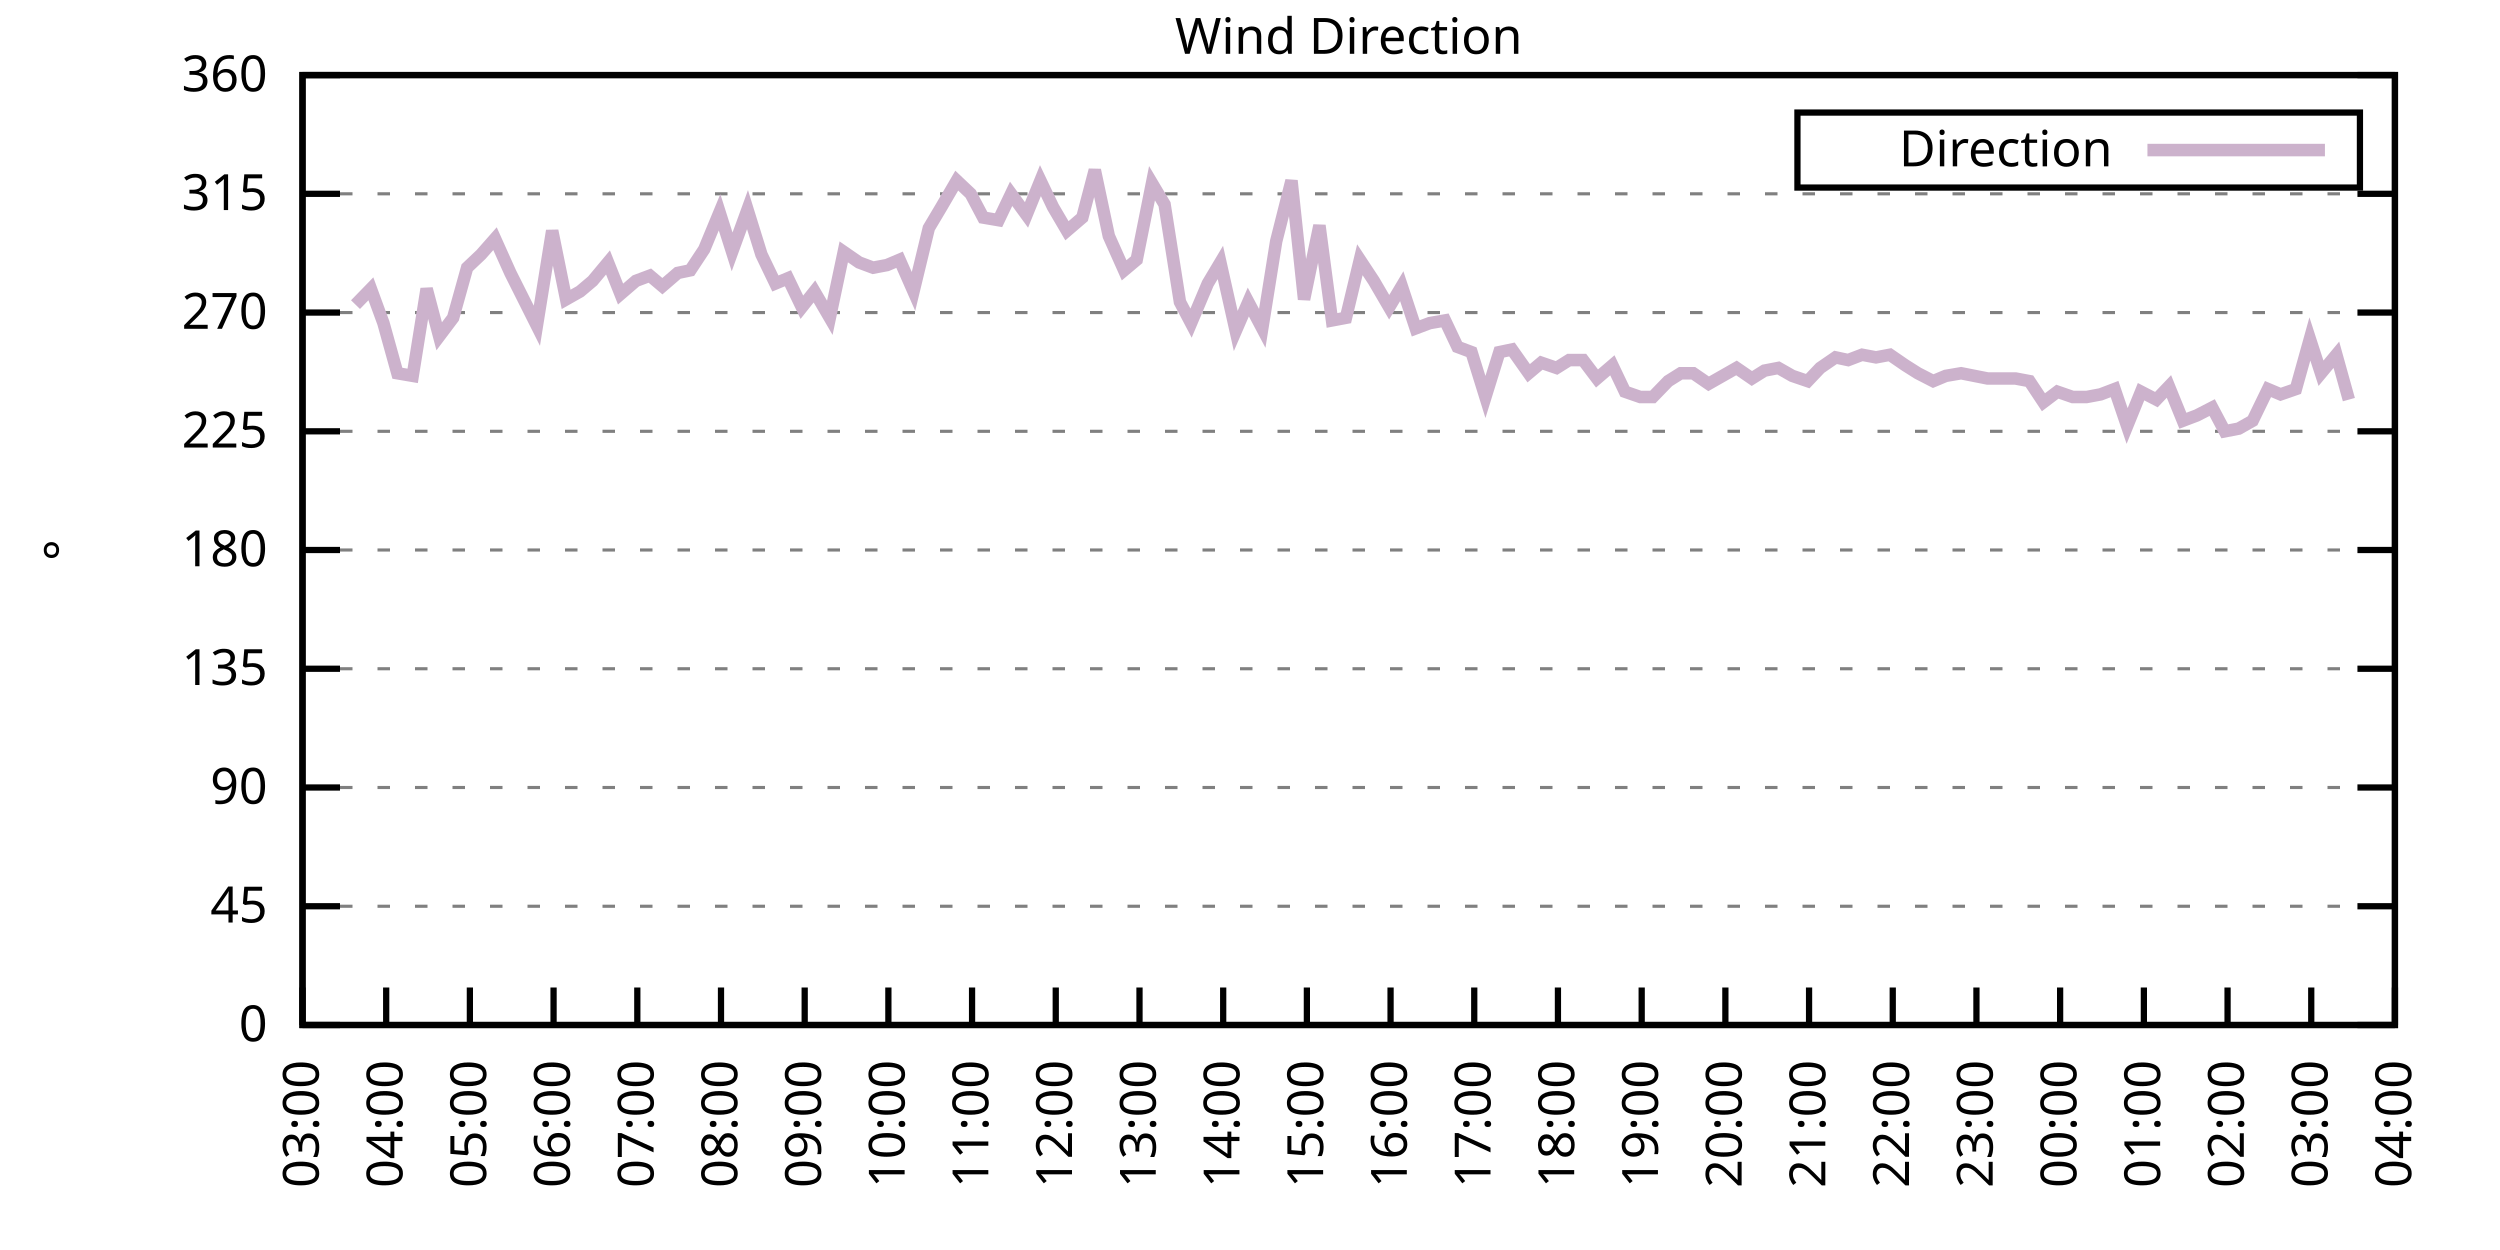
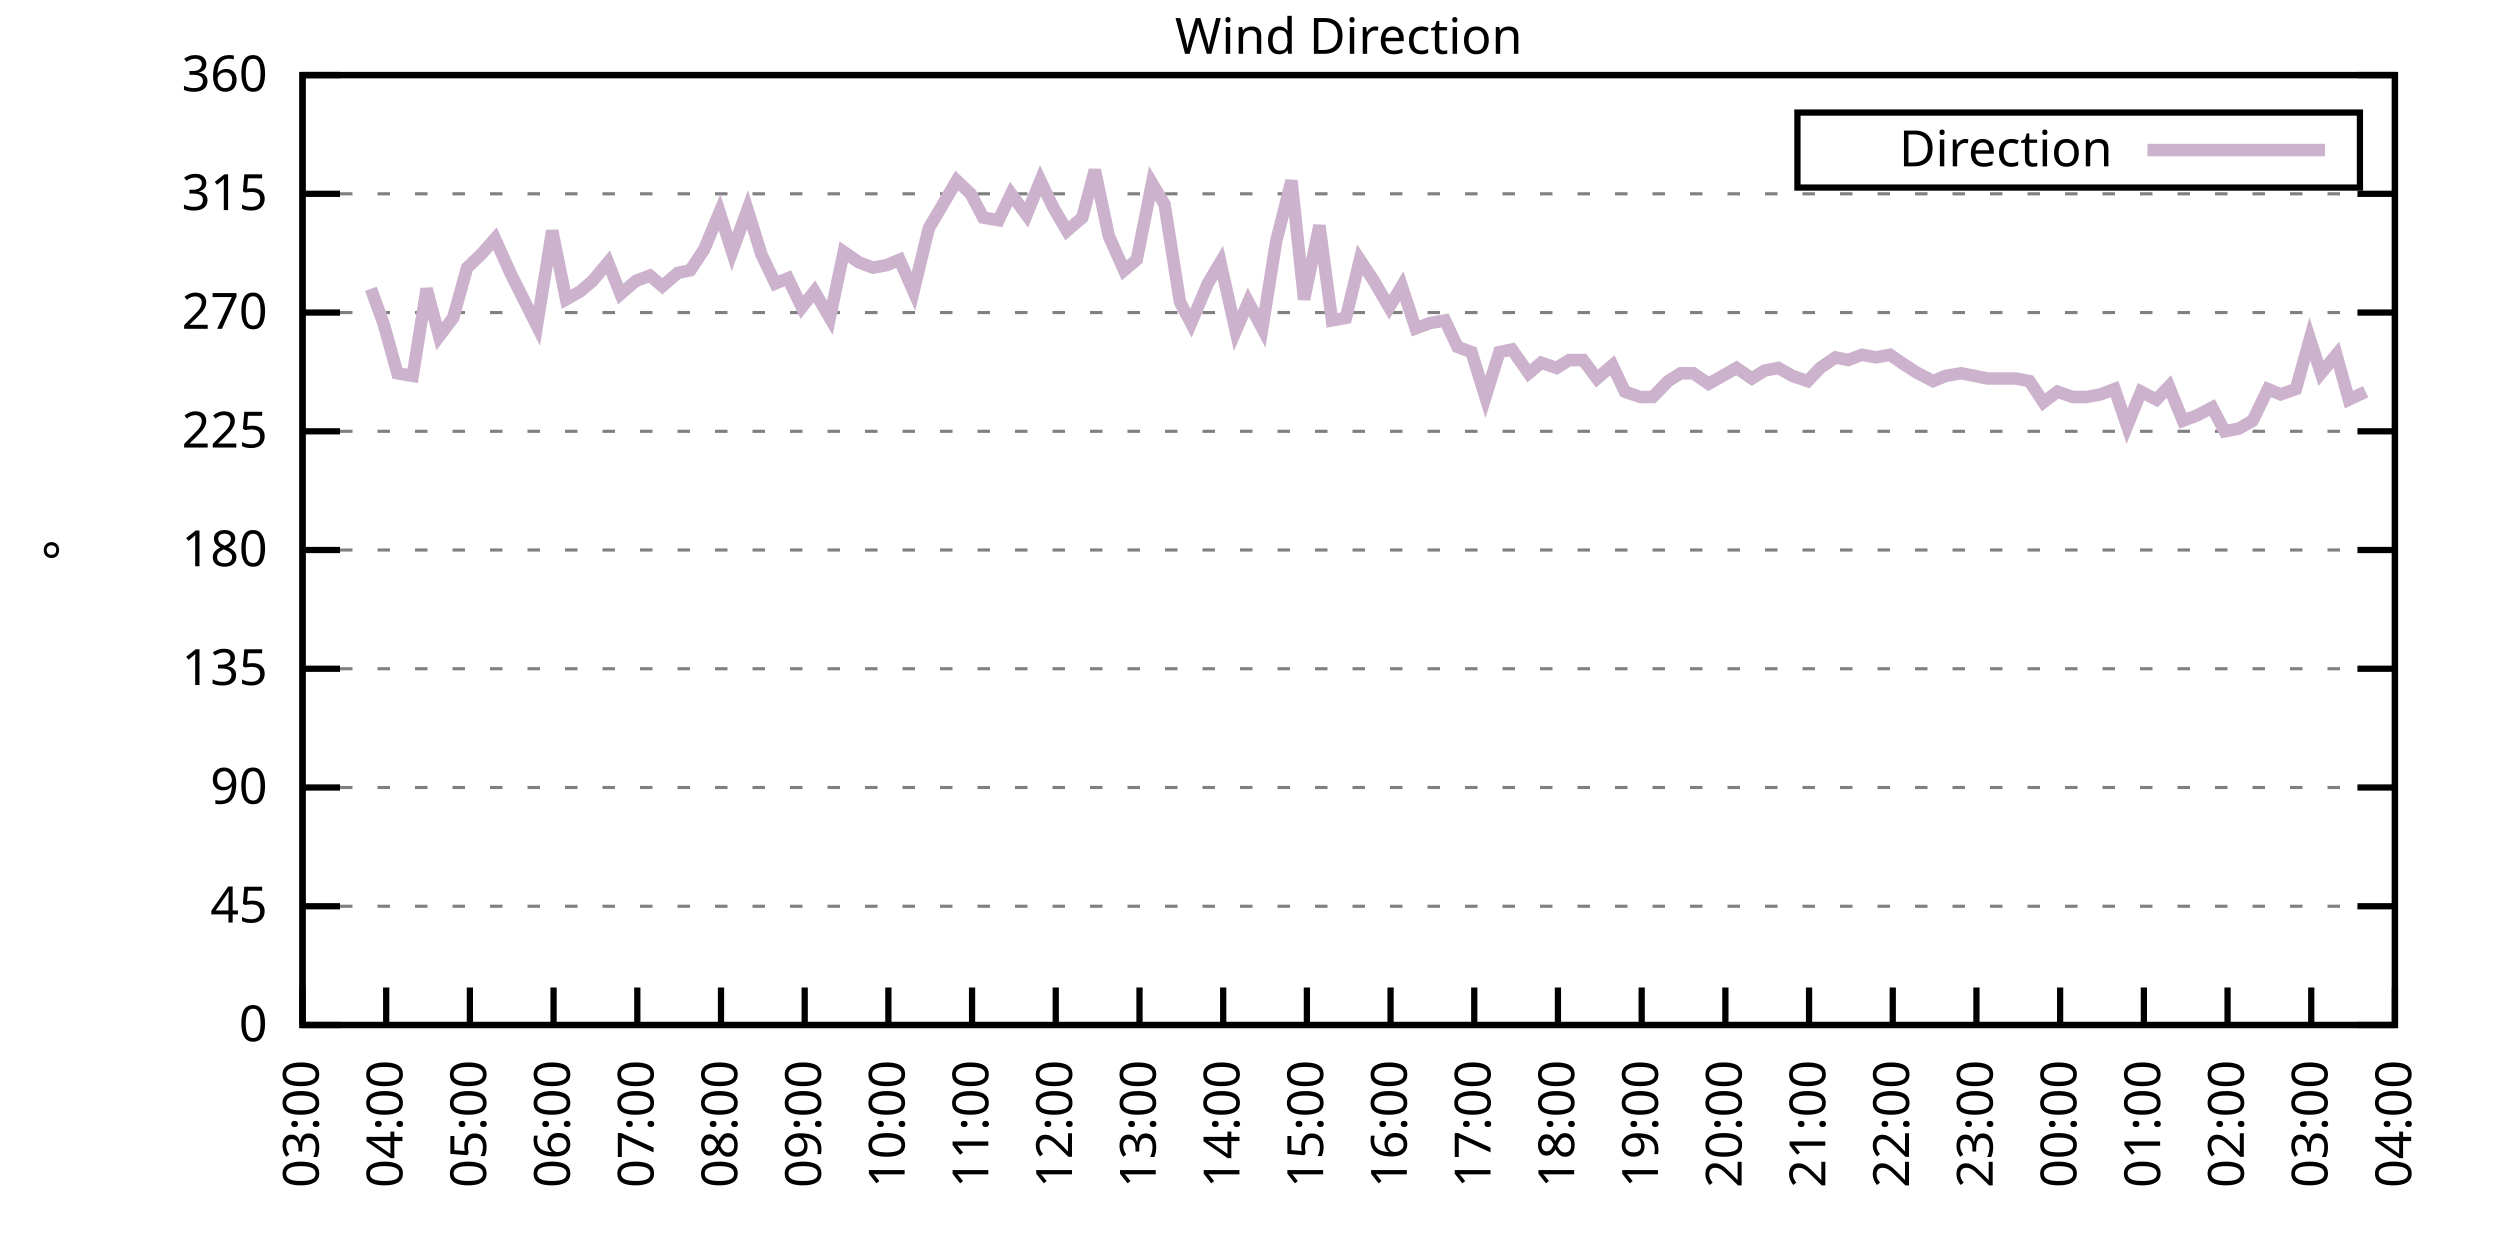
<svg xmlns="http://www.w3.org/2000/svg" xmlns:xlink="http://www.w3.org/1999/xlink" width="400" height="200" viewBox="0 0 400 200">
  <g id="gnuplot_canvas">
    <rect x="0" y="0" width="400" height="200" fill="none" />
    <defs>
      <circle id="gpDot" r="0.5" stroke-width="0.5" stroke="currentColor" />
      <path id="gpPt0" stroke-width="0.333" stroke="currentColor" d="M-1,0 h2 M0,-1 v2" />
      <path id="gpPt1" stroke-width="0.333" stroke="currentColor" d="M-1,-1 L1,1 M1,-1 L-1,1" />
      <path id="gpPt2" stroke-width="0.333" stroke="currentColor" d="M-1,0 L1,0 M0,-1 L0,1 M-1,-1 L1,1 M-1,1 L1,-1" />
      <rect id="gpPt3" stroke-width="0.333" stroke="currentColor" x="-1" y="-1" width="2" height="2" />
      <rect id="gpPt4" stroke-width="0.333" stroke="currentColor" fill="currentColor" x="-1" y="-1" width="2" height="2" />
      <circle id="gpPt5" stroke-width="0.333" stroke="currentColor" cx="0" cy="0" r="1" />
      <use xlink:href="#gpPt5" id="gpPt6" fill="currentColor" stroke="none" />
      <path id="gpPt7" stroke-width="0.333" stroke="currentColor" d="M0,-1.33 L-1.33,0.67 L1.33,0.67 z" />
      <use xlink:href="#gpPt7" id="gpPt8" fill="currentColor" stroke="none" />
      <use xlink:href="#gpPt7" id="gpPt9" stroke="currentColor" transform="rotate(180)" />
      <use xlink:href="#gpPt9" id="gpPt10" fill="currentColor" stroke="none" />
      <use xlink:href="#gpPt3" id="gpPt11" stroke="currentColor" transform="rotate(45)" />
      <use xlink:href="#gpPt11" id="gpPt12" fill="currentColor" stroke="none" />
      <path id="gpPt13" stroke-width="0.333" stroke="currentColor" d="M0,1.330 L1.265,0.411 L0.782,-1.067 L-0.782,-1.076 L-1.265,0.411 z" />
      <use xlink:href="#gpPt13" id="gpPt14" fill="currentColor" stroke="none" />
      <filter id="textbox" filterUnits="objectBoundingBox" x="0" y="0" height="1" width="1">
        <feFlood flood-color="white" flood-opacity="1" result="bgnd" />
        <feComposite in="SourceGraphic" in2="bgnd" operator="atop" />
      </filter>
      <filter id="greybox" filterUnits="objectBoundingBox" x="0" y="0" height="1" width="1">
        <feFlood flood-color="lightgrey" flood-opacity="1" result="grey" />
        <feComposite in="SourceGraphic" in2="grey" operator="atop" />
      </filter>
    </defs>
    <g fill="none" color="white" stroke="currentColor" stroke-width="1.00" stroke-linecap="butt" stroke-linejoin="miter">
</g>
    <g fill="none" color="black" stroke="currentColor" stroke-width="1.00" stroke-linecap="butt" stroke-linejoin="miter">
      <g stroke="none" shape-rendering="crispEdges">
        <polygon fill="rgb(255, 255, 255)" points="48.40,164.00 383.18,164.00 383.18,12.02 48.40,12.02 " />
      </g>
    </g>
    <g fill="none" color="black" stroke="currentColor" stroke-width="1.00" stroke-linecap="butt" stroke-linejoin="miter">
</g>
    <g fill="none" color="black" stroke="black" stroke-width="0.50" stroke-linecap="butt" stroke-linejoin="miter">
</g>
    <g fill="none" color="gray" stroke="currentColor" stroke-width="0.50" stroke-linecap="butt" stroke-linejoin="miter">
      <path stroke="gray" stroke-dasharray="2,4" class="gridline" d="M48.40,164.00 L383.19,164.00  " />
    </g>
    <g fill="none" color="gray" stroke="gray" stroke-width="1.00" stroke-linecap="butt" stroke-linejoin="miter">
</g>
    <g fill="none" color="black" stroke="currentColor" stroke-width="1.00" stroke-linecap="butt" stroke-linejoin="miter">
      <path stroke="black" d="M48.40,164.00 L54.40,164.00 M383.19,164.00 L377.19,164.00  " />
      <g transform="translate(42.80,166.60)" stroke="none" fill="black" font-family="Sans" font-size="8.00" text-anchor="end">
        <text>
          <tspan font-family="Sans"> 0</tspan>
        </text>
      </g>
    </g>
    <g fill="none" color="black" stroke="currentColor" stroke-width="1.00" stroke-linecap="butt" stroke-linejoin="miter">
</g>
    <g fill="none" color="black" stroke="black" stroke-width="0.50" stroke-linecap="butt" stroke-linejoin="miter">
</g>
    <g fill="none" color="gray" stroke="currentColor" stroke-width="0.50" stroke-linecap="butt" stroke-linejoin="miter">
      <path stroke="gray" stroke-dasharray="2,4" class="gridline" d="M48.40,145.00 L383.19,145.00  " />
    </g>
    <g fill="none" color="gray" stroke="gray" stroke-width="1.00" stroke-linecap="butt" stroke-linejoin="miter">
</g>
    <g fill="none" color="black" stroke="currentColor" stroke-width="1.00" stroke-linecap="butt" stroke-linejoin="miter">
      <path stroke="black" d="M48.40,145.00 L54.40,145.00 M383.19,145.00 L377.19,145.00  " />
      <g transform="translate(42.80,147.60)" stroke="none" fill="black" font-family="Sans" font-size="8.00" text-anchor="end">
        <text>
          <tspan font-family="Sans"> 45</tspan>
        </text>
      </g>
    </g>
    <g fill="none" color="black" stroke="currentColor" stroke-width="1.00" stroke-linecap="butt" stroke-linejoin="miter">
</g>
    <g fill="none" color="black" stroke="black" stroke-width="0.50" stroke-linecap="butt" stroke-linejoin="miter">
</g>
    <g fill="none" color="gray" stroke="currentColor" stroke-width="0.50" stroke-linecap="butt" stroke-linejoin="miter">
      <path stroke="gray" stroke-dasharray="2,4" class="gridline" d="M48.40,126.00 L383.19,126.00  " />
    </g>
    <g fill="none" color="gray" stroke="gray" stroke-width="1.00" stroke-linecap="butt" stroke-linejoin="miter">
</g>
    <g fill="none" color="black" stroke="currentColor" stroke-width="1.00" stroke-linecap="butt" stroke-linejoin="miter">
      <path stroke="black" d="M48.40,126.00 L54.40,126.00 M383.19,126.00 L377.19,126.00  " />
      <g transform="translate(42.80,128.60)" stroke="none" fill="black" font-family="Sans" font-size="8.00" text-anchor="end">
        <text>
          <tspan font-family="Sans"> 90</tspan>
        </text>
      </g>
    </g>
    <g fill="none" color="black" stroke="currentColor" stroke-width="1.00" stroke-linecap="butt" stroke-linejoin="miter">
</g>
    <g fill="none" color="black" stroke="black" stroke-width="0.50" stroke-linecap="butt" stroke-linejoin="miter">
</g>
    <g fill="none" color="gray" stroke="currentColor" stroke-width="0.50" stroke-linecap="butt" stroke-linejoin="miter">
      <path stroke="gray" stroke-dasharray="2,4" class="gridline" d="M48.40,107.00 L383.19,107.00  " />
    </g>
    <g fill="none" color="gray" stroke="gray" stroke-width="1.00" stroke-linecap="butt" stroke-linejoin="miter">
</g>
    <g fill="none" color="black" stroke="currentColor" stroke-width="1.00" stroke-linecap="butt" stroke-linejoin="miter">
      <path stroke="black" d="M48.40,107.00 L54.40,107.00 M383.19,107.00 L377.19,107.00  " />
      <g transform="translate(42.80,109.60)" stroke="none" fill="black" font-family="Sans" font-size="8.00" text-anchor="end">
        <text>
          <tspan font-family="Sans"> 135</tspan>
        </text>
      </g>
    </g>
    <g fill="none" color="black" stroke="currentColor" stroke-width="1.00" stroke-linecap="butt" stroke-linejoin="miter">
</g>
    <g fill="none" color="black" stroke="black" stroke-width="0.50" stroke-linecap="butt" stroke-linejoin="miter">
</g>
    <g fill="none" color="gray" stroke="currentColor" stroke-width="0.50" stroke-linecap="butt" stroke-linejoin="miter">
      <path stroke="gray" stroke-dasharray="2,4" class="gridline" d="M48.40,88.00 L383.19,88.00  " />
    </g>
    <g fill="none" color="gray" stroke="gray" stroke-width="1.00" stroke-linecap="butt" stroke-linejoin="miter">
</g>
    <g fill="none" color="black" stroke="currentColor" stroke-width="1.00" stroke-linecap="butt" stroke-linejoin="miter">
      <path stroke="black" d="M48.40,88.00 L54.40,88.00 M383.19,88.00 L377.19,88.00  " />
      <g transform="translate(42.80,90.60)" stroke="none" fill="black" font-family="Sans" font-size="8.00" text-anchor="end">
        <text>
          <tspan font-family="Sans"> 180</tspan>
        </text>
      </g>
    </g>
    <g fill="none" color="black" stroke="currentColor" stroke-width="1.00" stroke-linecap="butt" stroke-linejoin="miter">
</g>
    <g fill="none" color="black" stroke="black" stroke-width="0.50" stroke-linecap="butt" stroke-linejoin="miter">
</g>
    <g fill="none" color="gray" stroke="currentColor" stroke-width="0.50" stroke-linecap="butt" stroke-linejoin="miter">
      <path stroke="gray" stroke-dasharray="2,4" class="gridline" d="M48.40,69.01 L383.19,69.01  " />
    </g>
    <g fill="none" color="gray" stroke="gray" stroke-width="1.00" stroke-linecap="butt" stroke-linejoin="miter">
</g>
    <g fill="none" color="black" stroke="currentColor" stroke-width="1.00" stroke-linecap="butt" stroke-linejoin="miter">
      <path stroke="black" d="M48.40,69.01 L54.40,69.01 M383.19,69.01 L377.19,69.01  " />
      <g transform="translate(42.80,71.61)" stroke="none" fill="black" font-family="Sans" font-size="8.00" text-anchor="end">
        <text>
          <tspan font-family="Sans"> 225</tspan>
        </text>
      </g>
    </g>
    <g fill="none" color="black" stroke="currentColor" stroke-width="1.00" stroke-linecap="butt" stroke-linejoin="miter">
</g>
    <g fill="none" color="black" stroke="black" stroke-width="0.50" stroke-linecap="butt" stroke-linejoin="miter">
</g>
    <g fill="none" color="gray" stroke="currentColor" stroke-width="0.50" stroke-linecap="butt" stroke-linejoin="miter">
      <path stroke="gray" stroke-dasharray="2,4" class="gridline" d="M48.40,50.01 L383.19,50.01  " />
    </g>
    <g fill="none" color="gray" stroke="gray" stroke-width="1.00" stroke-linecap="butt" stroke-linejoin="miter">
</g>
    <g fill="none" color="black" stroke="currentColor" stroke-width="1.00" stroke-linecap="butt" stroke-linejoin="miter">
      <path stroke="black" d="M48.40,50.01 L54.40,50.01 M383.19,50.01 L377.19,50.01  " />
      <g transform="translate(42.80,52.61)" stroke="none" fill="black" font-family="Sans" font-size="8.00" text-anchor="end">
        <text>
          <tspan font-family="Sans"> 270</tspan>
        </text>
      </g>
    </g>
    <g fill="none" color="black" stroke="currentColor" stroke-width="1.00" stroke-linecap="butt" stroke-linejoin="miter">
</g>
    <g fill="none" color="black" stroke="black" stroke-width="0.50" stroke-linecap="butt" stroke-linejoin="miter">
</g>
    <g fill="none" color="gray" stroke="currentColor" stroke-width="0.50" stroke-linecap="butt" stroke-linejoin="miter">
      <path stroke="gray" stroke-dasharray="2,4" class="gridline" d="M48.40,31.01 L383.19,31.01  " />
    </g>
    <g fill="none" color="gray" stroke="gray" stroke-width="1.00" stroke-linecap="butt" stroke-linejoin="miter">
</g>
    <g fill="none" color="black" stroke="currentColor" stroke-width="1.00" stroke-linecap="butt" stroke-linejoin="miter">
      <path stroke="black" d="M48.40,31.01 L54.40,31.01 M383.19,31.01 L377.19,31.01  " />
      <g transform="translate(42.80,33.61)" stroke="none" fill="black" font-family="Sans" font-size="8.00" text-anchor="end">
        <text>
          <tspan font-family="Sans"> 315</tspan>
        </text>
      </g>
    </g>
    <g fill="none" color="black" stroke="currentColor" stroke-width="1.00" stroke-linecap="butt" stroke-linejoin="miter">
</g>
    <g fill="none" color="black" stroke="black" stroke-width="0.50" stroke-linecap="butt" stroke-linejoin="miter">
</g>
    <g fill="none" color="gray" stroke="currentColor" stroke-width="0.50" stroke-linecap="butt" stroke-linejoin="miter">
      <path stroke="gray" stroke-dasharray="2,4" class="gridline" d="M48.40,12.01 L383.19,12.01  " />
    </g>
    <g fill="none" color="gray" stroke="gray" stroke-width="1.00" stroke-linecap="butt" stroke-linejoin="miter">
</g>
    <g fill="none" color="black" stroke="currentColor" stroke-width="1.00" stroke-linecap="butt" stroke-linejoin="miter">
      <path stroke="black" d="M48.40,12.01 L54.40,12.01 M383.19,12.01 L377.19,12.01  " />
      <g transform="translate(42.80,14.61)" stroke="none" fill="black" font-family="Sans" font-size="8.00" text-anchor="end">
        <text>
          <tspan font-family="Sans"> 360</tspan>
        </text>
      </g>
    </g>
    <g fill="none" color="black" stroke="currentColor" stroke-width="1.00" stroke-linecap="butt" stroke-linejoin="miter">
      <path stroke="black" d="M48.40,164.00 L48.40,158.00  " />
      <g transform="translate(51.00,169.60) rotate(270.00)" stroke="none" fill="black" font-family="Sans" font-size="8.00" text-anchor="end">
        <text>
          <tspan font-family="Sans">03:00</tspan>
        </text>
      </g>
    </g>
    <g fill="none" color="black" stroke="currentColor" stroke-width="1.00" stroke-linecap="butt" stroke-linejoin="miter">
      <path stroke="black" d="M61.79,164.00 L61.79,158.00  " />
      <g transform="translate(64.39,169.60) rotate(270.00)" stroke="none" fill="black" font-family="Sans" font-size="8.00" text-anchor="end">
        <text>
          <tspan font-family="Sans">04:00</tspan>
        </text>
      </g>
    </g>
    <g fill="none" color="black" stroke="currentColor" stroke-width="1.00" stroke-linecap="butt" stroke-linejoin="miter">
      <path stroke="black" d="M75.18,164.00 L75.18,158.00  " />
      <g transform="translate(77.78,169.60) rotate(270.00)" stroke="none" fill="black" font-family="Sans" font-size="8.00" text-anchor="end">
        <text>
          <tspan font-family="Sans">05:00</tspan>
        </text>
      </g>
    </g>
    <g fill="none" color="black" stroke="currentColor" stroke-width="1.00" stroke-linecap="butt" stroke-linejoin="miter">
      <path stroke="black" d="M88.57,164.00 L88.57,158.00  " />
      <g transform="translate(91.17,169.60) rotate(270.00)" stroke="none" fill="black" font-family="Sans" font-size="8.00" text-anchor="end">
        <text>
          <tspan font-family="Sans">06:00</tspan>
        </text>
      </g>
    </g>
    <g fill="none" color="black" stroke="currentColor" stroke-width="1.00" stroke-linecap="butt" stroke-linejoin="miter">
      <path stroke="black" d="M101.97,164.00 L101.97,158.00  " />
      <g transform="translate(104.57,169.60) rotate(270.00)" stroke="none" fill="black" font-family="Sans" font-size="8.00" text-anchor="end">
        <text>
          <tspan font-family="Sans">07:00</tspan>
        </text>
      </g>
    </g>
    <g fill="none" color="black" stroke="currentColor" stroke-width="1.00" stroke-linecap="butt" stroke-linejoin="miter">
      <path stroke="black" d="M115.36,164.00 L115.36,158.00  " />
      <g transform="translate(117.96,169.60) rotate(270.00)" stroke="none" fill="black" font-family="Sans" font-size="8.00" text-anchor="end">
        <text>
          <tspan font-family="Sans">08:00</tspan>
        </text>
      </g>
    </g>
    <g fill="none" color="black" stroke="currentColor" stroke-width="1.00" stroke-linecap="butt" stroke-linejoin="miter">
      <path stroke="black" d="M128.75,164.00 L128.75,158.00  " />
      <g transform="translate(131.35,169.60) rotate(270.00)" stroke="none" fill="black" font-family="Sans" font-size="8.00" text-anchor="end">
        <text>
          <tspan font-family="Sans">09:00</tspan>
        </text>
      </g>
    </g>
    <g fill="none" color="black" stroke="currentColor" stroke-width="1.00" stroke-linecap="butt" stroke-linejoin="miter">
      <path stroke="black" d="M142.14,164.00 L142.14,158.00  " />
      <g transform="translate(144.74,169.60) rotate(270.00)" stroke="none" fill="black" font-family="Sans" font-size="8.00" text-anchor="end">
        <text>
          <tspan font-family="Sans">10:00</tspan>
        </text>
      </g>
    </g>
    <g fill="none" color="black" stroke="currentColor" stroke-width="1.00" stroke-linecap="butt" stroke-linejoin="miter">
      <path stroke="black" d="M155.53,164.00 L155.53,158.00  " />
      <g transform="translate(158.13,169.60) rotate(270.00)" stroke="none" fill="black" font-family="Sans" font-size="8.00" text-anchor="end">
        <text>
          <tspan font-family="Sans">11:00</tspan>
        </text>
      </g>
    </g>
    <g fill="none" color="black" stroke="currentColor" stroke-width="1.00" stroke-linecap="butt" stroke-linejoin="miter">
      <path stroke="black" d="M168.92,164.00 L168.92,158.00  " />
      <g transform="translate(171.52,169.60) rotate(270.00)" stroke="none" fill="black" font-family="Sans" font-size="8.00" text-anchor="end">
        <text>
          <tspan font-family="Sans">12:00</tspan>
        </text>
      </g>
    </g>
    <g fill="none" color="black" stroke="currentColor" stroke-width="1.00" stroke-linecap="butt" stroke-linejoin="miter">
      <path stroke="black" d="M182.32,164.00 L182.32,158.00  " />
      <g transform="translate(184.92,169.60) rotate(270.00)" stroke="none" fill="black" font-family="Sans" font-size="8.00" text-anchor="end">
        <text>
          <tspan font-family="Sans">13:00</tspan>
        </text>
      </g>
    </g>
    <g fill="none" color="black" stroke="currentColor" stroke-width="1.00" stroke-linecap="butt" stroke-linejoin="miter">
      <path stroke="black" d="M195.71,164.00 L195.71,158.00  " />
      <g transform="translate(198.31,169.60) rotate(270.00)" stroke="none" fill="black" font-family="Sans" font-size="8.00" text-anchor="end">
        <text>
          <tspan font-family="Sans">14:00</tspan>
        </text>
      </g>
    </g>
    <g fill="none" color="black" stroke="currentColor" stroke-width="1.00" stroke-linecap="butt" stroke-linejoin="miter">
      <path stroke="black" d="M209.10,164.00 L209.10,158.00  " />
      <g transform="translate(211.70,169.60) rotate(270.00)" stroke="none" fill="black" font-family="Sans" font-size="8.00" text-anchor="end">
        <text>
          <tspan font-family="Sans">15:00</tspan>
        </text>
      </g>
    </g>
    <g fill="none" color="black" stroke="currentColor" stroke-width="1.00" stroke-linecap="butt" stroke-linejoin="miter">
      <path stroke="black" d="M222.49,164.00 L222.49,158.00  " />
      <g transform="translate(225.09,169.60) rotate(270.00)" stroke="none" fill="black" font-family="Sans" font-size="8.00" text-anchor="end">
        <text>
          <tspan font-family="Sans">16:00</tspan>
        </text>
      </g>
    </g>
    <g fill="none" color="black" stroke="currentColor" stroke-width="1.00" stroke-linecap="butt" stroke-linejoin="miter">
      <path stroke="black" d="M235.88,164.00 L235.88,158.00  " />
      <g transform="translate(238.48,169.60) rotate(270.00)" stroke="none" fill="black" font-family="Sans" font-size="8.00" text-anchor="end">
        <text>
          <tspan font-family="Sans">17:00</tspan>
        </text>
      </g>
    </g>
    <g fill="none" color="black" stroke="currentColor" stroke-width="1.00" stroke-linecap="butt" stroke-linejoin="miter">
      <path stroke="black" d="M249.27,164.00 L249.27,158.00  " />
      <g transform="translate(251.87,169.60) rotate(270.00)" stroke="none" fill="black" font-family="Sans" font-size="8.00" text-anchor="end">
        <text>
          <tspan font-family="Sans">18:00</tspan>
        </text>
      </g>
    </g>
    <g fill="none" color="black" stroke="currentColor" stroke-width="1.00" stroke-linecap="butt" stroke-linejoin="miter">
      <path stroke="black" d="M262.67,164.00 L262.67,158.00  " />
      <g transform="translate(265.27,169.60) rotate(270.00)" stroke="none" fill="black" font-family="Sans" font-size="8.00" text-anchor="end">
        <text>
          <tspan font-family="Sans">19:00</tspan>
        </text>
      </g>
    </g>
    <g fill="none" color="black" stroke="currentColor" stroke-width="1.00" stroke-linecap="butt" stroke-linejoin="miter">
      <path stroke="black" d="M276.06,164.00 L276.06,158.00  " />
      <g transform="translate(278.66,169.60) rotate(270.00)" stroke="none" fill="black" font-family="Sans" font-size="8.00" text-anchor="end">
        <text>
          <tspan font-family="Sans">20:00</tspan>
        </text>
      </g>
    </g>
    <g fill="none" color="black" stroke="currentColor" stroke-width="1.00" stroke-linecap="butt" stroke-linejoin="miter">
      <path stroke="black" d="M289.45,164.00 L289.45,158.00  " />
      <g transform="translate(292.05,169.60) rotate(270.00)" stroke="none" fill="black" font-family="Sans" font-size="8.00" text-anchor="end">
        <text>
          <tspan font-family="Sans">21:00</tspan>
        </text>
      </g>
    </g>
    <g fill="none" color="black" stroke="currentColor" stroke-width="1.00" stroke-linecap="butt" stroke-linejoin="miter">
      <path stroke="black" d="M302.84,164.00 L302.84,158.00  " />
      <g transform="translate(305.44,169.60) rotate(270.00)" stroke="none" fill="black" font-family="Sans" font-size="8.00" text-anchor="end">
        <text>
          <tspan font-family="Sans">22:00</tspan>
        </text>
      </g>
    </g>
    <g fill="none" color="black" stroke="currentColor" stroke-width="1.00" stroke-linecap="butt" stroke-linejoin="miter">
      <path stroke="black" d="M316.23,164.00 L316.23,158.00  " />
      <g transform="translate(318.83,169.60) rotate(270.00)" stroke="none" fill="black" font-family="Sans" font-size="8.00" text-anchor="end">
        <text>
          <tspan font-family="Sans">23:00</tspan>
        </text>
      </g>
    </g>
    <g fill="none" color="black" stroke="currentColor" stroke-width="1.00" stroke-linecap="butt" stroke-linejoin="miter">
      <path stroke="black" d="M329.62,164.00 L329.62,158.00  " />
      <g transform="translate(332.22,169.60) rotate(270.00)" stroke="none" fill="black" font-family="Sans" font-size="8.00" text-anchor="end">
        <text>
          <tspan font-family="Sans">00:00</tspan>
        </text>
      </g>
    </g>
    <g fill="none" color="black" stroke="currentColor" stroke-width="1.00" stroke-linecap="butt" stroke-linejoin="miter">
      <path stroke="black" d="M343.02,164.00 L343.02,158.00  " />
      <g transform="translate(345.62,169.60) rotate(270.00)" stroke="none" fill="black" font-family="Sans" font-size="8.00" text-anchor="end">
        <text>
          <tspan font-family="Sans">01:00</tspan>
        </text>
      </g>
    </g>
    <g fill="none" color="black" stroke="currentColor" stroke-width="1.00" stroke-linecap="butt" stroke-linejoin="miter">
      <path stroke="black" d="M356.41,164.00 L356.41,158.00  " />
      <g transform="translate(359.01,169.60) rotate(270.00)" stroke="none" fill="black" font-family="Sans" font-size="8.00" text-anchor="end">
        <text>
          <tspan font-family="Sans">02:00</tspan>
        </text>
      </g>
    </g>
    <g fill="none" color="black" stroke="currentColor" stroke-width="1.00" stroke-linecap="butt" stroke-linejoin="miter">
      <path stroke="black" d="M369.80,164.00 L369.80,158.00  " />
      <g transform="translate(372.40,169.60) rotate(270.00)" stroke="none" fill="black" font-family="Sans" font-size="8.00" text-anchor="end">
        <text>
          <tspan font-family="Sans">03:00</tspan>
        </text>
      </g>
    </g>
    <g fill="none" color="black" stroke="currentColor" stroke-width="1.00" stroke-linecap="butt" stroke-linejoin="miter">
      <path stroke="black" d="M383.19,164.00 L383.19,158.00  " />
      <g transform="translate(385.79,169.60) rotate(270.00)" stroke="none" fill="black" font-family="Sans" font-size="8.00" text-anchor="end">
        <text>
          <tspan font-family="Sans">04:00</tspan>
        </text>
      </g>
    </g>
    <g fill="none" color="black" stroke="currentColor" stroke-width="1.00" stroke-linecap="butt" stroke-linejoin="miter">
</g>
    <g fill="none" color="black" stroke="currentColor" stroke-width="1.00" stroke-linecap="butt" stroke-linejoin="miter">
      <path stroke="black" d="M48.40,12.01 L48.40,164.00 L383.19,164.00 L383.19,12.01 L48.40,12.01 Z  " />
    </g>
    <g fill="none" color="black" stroke="currentColor" stroke-width="1.00" stroke-linecap="butt" stroke-linejoin="miter">
</g>
    <g fill="none" color="black" stroke="currentColor" stroke-width="1.00" stroke-linecap="butt" stroke-linejoin="miter">
      <path stroke="black" d="M287.59,30.01 L287.59,18.01 L377.59,18.01 L377.59,30.01 L287.59,30.01 Z  " />
    </g>
    <g id="Wind_direction_plot_1">
      <g fill="none" color="white" stroke="black" stroke-width="2.00" stroke-linecap="butt" stroke-linejoin="miter">
</g>
      <g fill="none" color="black" stroke="currentColor" stroke-width="2.00" stroke-linecap="butt" stroke-linejoin="miter">
        <g transform="translate(337.99,26.61)" stroke="none" fill="black" font-family="Sans" font-size="8.00" text-anchor="end">
          <text>
            <tspan font-family="Sans">Direction</tspan>
          </text>
        </g>
      </g>
      <g fill="none" color="black" stroke="currentColor" stroke-width="2.00" stroke-linecap="butt" stroke-linejoin="miter">
-         <path stroke="rgb(204, 178, 204)" d="M343.59,24.01 L371.99,24.01 M56.88,48.74 L59.34,46.21 L61.35,51.70 L63.58,59.72 L66.03,60.14 L68.26,46.21   L70.27,53.81 L72.50,50.85 L74.74,42.83 L76.97,40.72 L79.20,38.19 L81.66,43.67 L85.90,52.12 L88.35,36.92   L90.58,47.90 L92.82,46.63 L94.82,44.94 L97.28,41.99 L99.29,47.05 L101.74,44.94 L103.98,44.10 L105.98,45.79   L108.44,43.67 L110.45,43.25 L112.68,39.87 L115.13,33.96 L117.14,40.30 L119.60,33.54 L121.83,40.72 L124.06,45.36   L126.07,44.52 L128.30,49.16 L130.31,46.63 L132.77,50.85 L135.00,40.30 L137.45,41.99 L139.69,42.83 L141.92,42.41   L143.93,41.56 L146.16,46.63 L148.61,36.50 L150.62,33.12 L153.08,28.90 L155.31,31.01 L157.32,34.81 L159.77,35.23   L161.78,31.01 L164.24,34.39 L166.47,28.90 L168.48,33.12 L170.71,36.92 L173.17,34.81 L175.17,27.21 L177.41,37.76   L179.86,43.25 L181.87,41.56 L184.32,29.32 L186.33,32.70 L188.79,48.32 L190.57,51.70 L193.25,45.36 L195.26,41.99   L197.72,52.96 L199.73,48.32 L201.96,52.54 L204.19,38.61 L206.64,28.90 L208.65,47.90 L211.11,36.08 L213.12,51.27   L215.35,50.85 L217.58,41.56 L219.81,44.94 L222.27,49.16 L224.28,45.79 L226.51,52.54 L228.74,51.70 L231.20,51.27   L233.20,55.50 L235.44,56.34 L237.67,63.52 L239.90,56.34 L241.91,55.92 L244.59,59.72 L246.60,58.03 L249.05,58.87   L251.06,57.61 L253.29,57.61 L255.52,60.56 L257.98,58.45 L259.99,62.67 L262.44,63.52 L264.45,63.52 L266.91,60.98   L268.92,59.72 L270.92,59.72 L273.38,61.41 L275.61,60.14 L277.84,58.87 L280.30,60.56 L282.31,59.30 L284.54,58.87   L286.77,60.14 L289.23,60.98 L291.23,58.87 L293.69,57.18 L295.70,57.61 L297.93,56.76 L300.16,57.18 L302.39,56.76   L304.85,58.45 L306.86,59.72 L309.31,60.98 L311.32,60.14 L313.78,59.72 L318.02,60.56 L320.47,60.56 L322.48,60.56   L324.71,60.98 L326.95,64.36 L329.18,62.67 L331.63,63.52 L333.86,63.52 L336.10,63.10 L338.33,62.25 L340.34,68.16   L342.57,62.67 L345.02,63.94 L347.03,61.83 L349.26,67.32 L351.50,66.47 L353.95,65.21 L355.96,69.01 L358.19,68.58   L360.42,67.32 L362.88,62.25 L364.89,63.10 L367.34,62.25 L369.58,54.23 L371.36,59.72 L373.82,56.76 L375.82,63.94    " />
+         <path stroke="rgb(204, 178, 204)" d="M343.59,24.01 L371.99,24.01 M59.34,46.21 L61.35,51.70 L63.58,59.72 L66.03,60.14 L68.26,46.21 L70.27,53.81   L72.50,50.85 L74.74,42.83 L76.97,40.72 L79.20,38.19 L81.66,43.67 L85.90,52.12 L88.35,36.92 L90.58,47.90   L92.82,46.63 L94.82,44.94 L97.28,41.99 L99.29,47.05 L101.74,44.94 L103.98,44.10 L105.98,45.79 L108.44,43.67   L110.45,43.25 L112.68,39.87 L115.13,33.96 L117.14,40.30 L119.60,33.54 L121.83,40.72 L124.06,45.36 L126.07,44.52   L128.30,49.16 L130.31,46.63 L132.77,50.85 L135.00,40.30 L137.45,41.99 L139.69,42.83 L141.92,42.41 L143.93,41.56   L146.16,46.63 L148.61,36.50 L150.62,33.12 L153.08,28.90 L155.31,31.01 L157.32,34.81 L159.77,35.23 L161.78,31.01   L164.24,34.39 L166.47,28.90 L168.48,33.12 L170.71,36.92 L173.17,34.81 L175.17,27.21 L177.41,37.76 L179.86,43.25   L181.87,41.56 L184.32,29.32 L186.33,32.70 L188.79,48.32 L190.57,51.70 L193.25,45.36 L195.26,41.99 L197.72,52.96   L199.73,48.32 L201.96,52.54 L204.19,38.61 L206.64,28.90 L208.65,47.90 L211.11,36.08 L213.12,51.27 L215.35,50.85   L217.58,41.56 L219.81,44.94 L222.27,49.16 L224.28,45.79 L226.51,52.54 L228.74,51.70 L231.20,51.27 L233.20,55.50   L235.44,56.34 L237.67,63.52 L239.90,56.34 L241.91,55.92 L244.59,59.72 L246.60,58.03 L249.05,58.87 L251.06,57.61   L253.29,57.61 L255.52,60.56 L257.98,58.45 L259.99,62.67 L262.44,63.52 L264.45,63.52 L266.91,60.98 L268.92,59.72   L270.92,59.72 L273.38,61.41 L275.61,60.14 L277.84,58.87 L280.30,60.56 L282.31,59.30 L284.54,58.87 L286.77,60.14   L289.23,60.98 L291.23,58.87 L293.69,57.18 L295.70,57.61 L297.93,56.76 L300.16,57.18 L302.39,56.76 L304.85,58.45   L306.86,59.72 L309.31,60.98 L311.32,60.14 L313.78,59.72 L318.02,60.56 L320.47,60.56 L322.48,60.56 L324.71,60.98   L326.95,64.36 L329.18,62.67 L331.63,63.52 L333.86,63.52 L336.10,63.10 L338.33,62.25 L340.34,68.16 L342.57,62.67   L345.02,63.94 L347.03,61.83 L349.26,67.32 L351.50,66.47 L353.95,65.21 L355.96,69.01 L358.19,68.58 L360.42,67.32   L362.88,62.25 L364.89,63.10 L367.34,62.25 L369.58,54.23 L371.36,59.72 L373.82,56.76 L375.82,63.94 L378.50,62.67    " />
      </g>
    </g>
    <g fill="none" color="black" stroke="currentColor" stroke-width="2.00" stroke-linecap="butt" stroke-linejoin="miter">
</g>
    <g fill="none" color="black" stroke="black" stroke-width="1.00" stroke-linecap="butt" stroke-linejoin="miter">
</g>
    <g fill="none" color="black" stroke="currentColor" stroke-width="1.00" stroke-linecap="butt" stroke-linejoin="miter">
      <path stroke="black" d="M48.40,12.01 L48.40,164.00 L383.19,164.00 L383.19,12.01 L48.40,12.01 Z  " />
      <g transform="translate(12.80,88.01) rotate(270.00)" stroke="none" fill="black" font-family="Sans" font-size="8.00" text-anchor="middle">
        <text>
          <tspan font-family="Sans">°</tspan>
        </text>
      </g>
    </g>
    <g fill="none" color="black" stroke="currentColor" stroke-width="1.00" stroke-linecap="butt" stroke-linejoin="miter">
</g>
    <g fill="none" color="black" stroke="currentColor" stroke-width="1.00" stroke-linecap="butt" stroke-linejoin="miter">
      <g transform="translate(215.79,8.61)" stroke="none" fill="black" font-family="Sans" font-size="8.00" text-anchor="middle">
        <text>
          <tspan font-family="Sans">Wind Direction</tspan>
        </text>
      </g>
    </g>
    <g fill="none" color="black" stroke="currentColor" stroke-width="1.00" stroke-linecap="butt" stroke-linejoin="miter">
</g>
  </g>
</svg>
